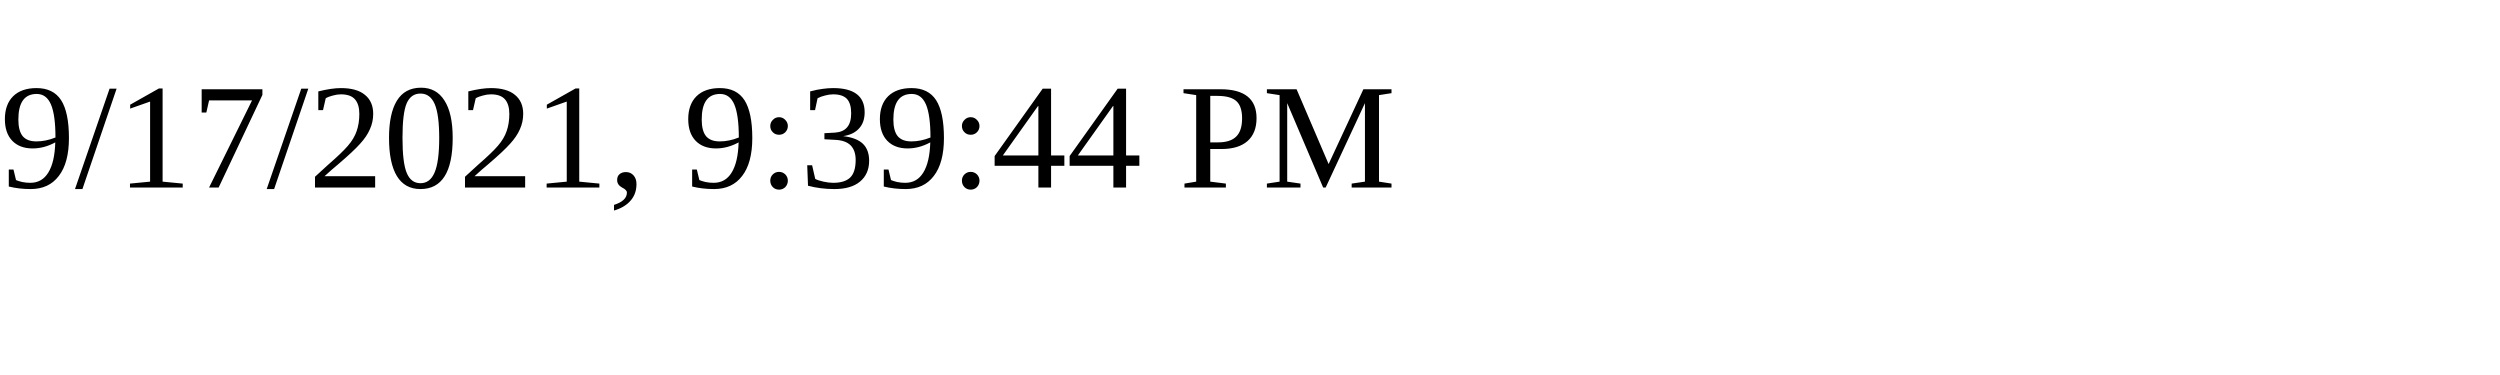
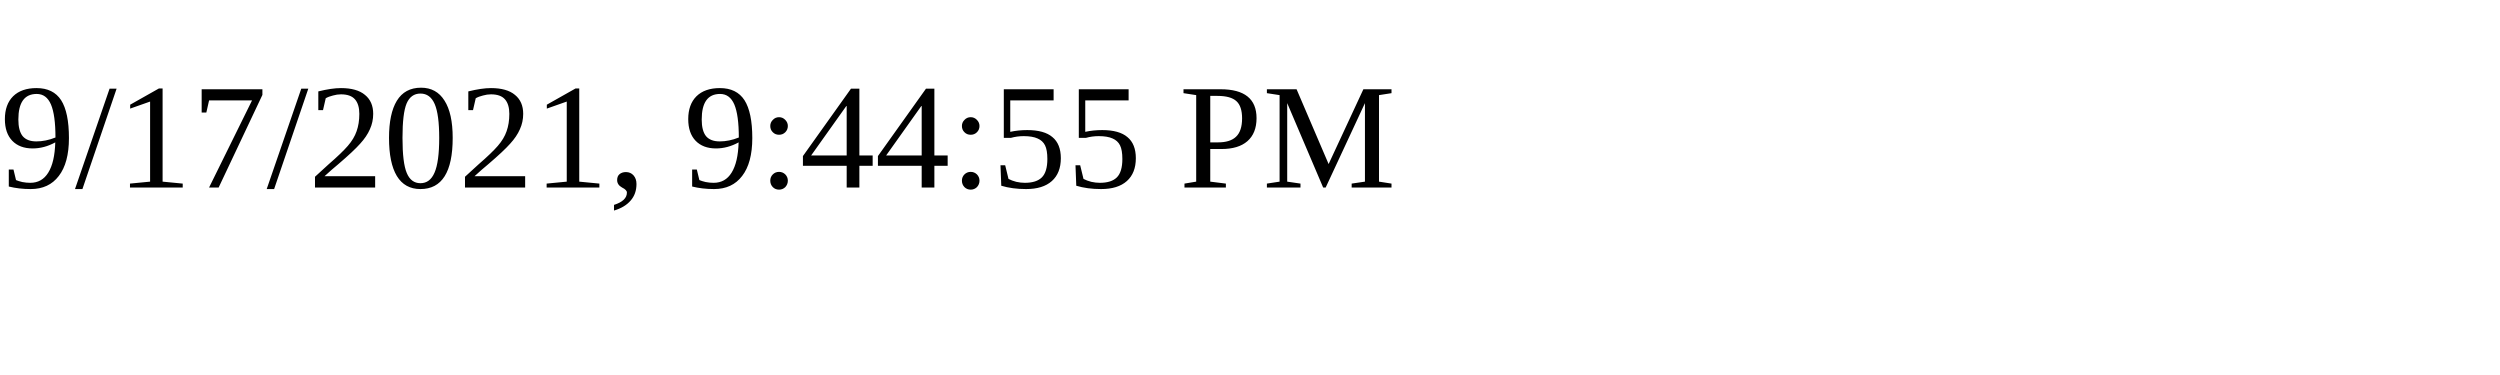
<svg xmlns="http://www.w3.org/2000/svg" height="30" width="200">
-   <text x="0" y="15">9/17/2021, 9:39:44 PM</text>
+   <text x="0" y="15">9/17/2021, 9:44:55 PM</text>
</svg>
